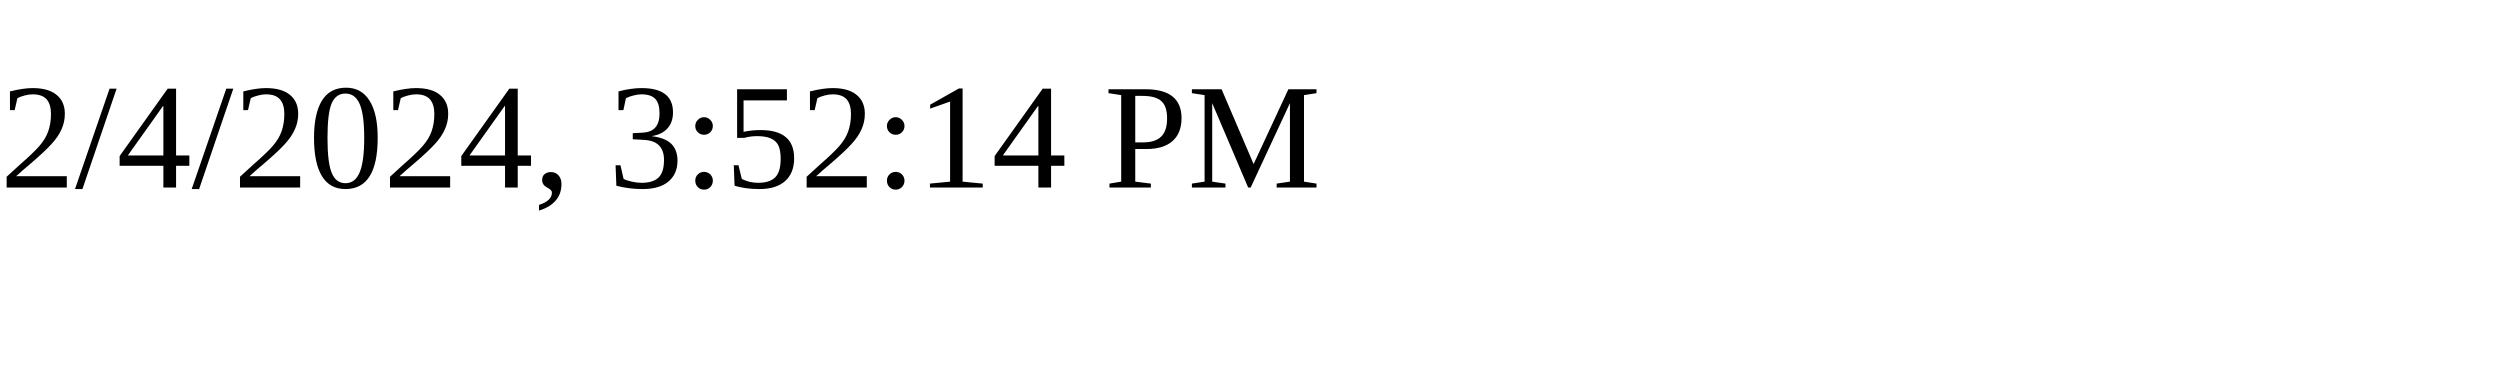
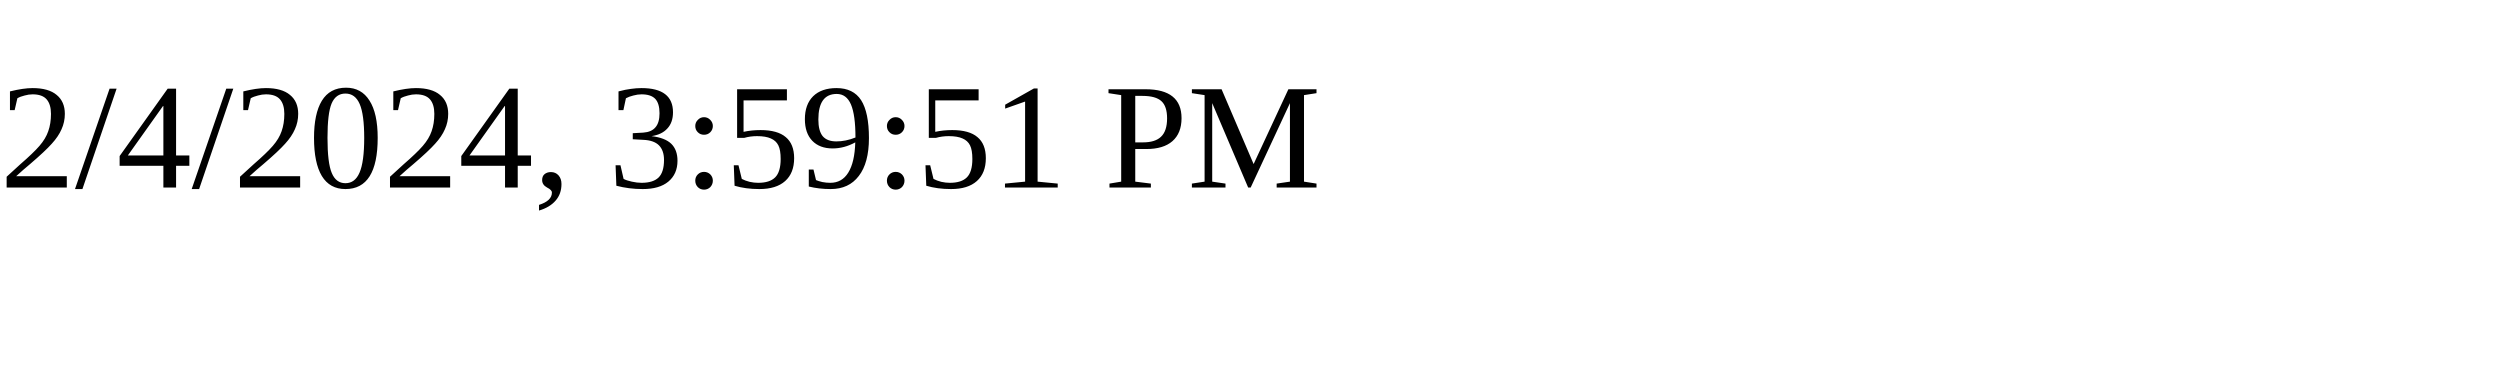
<svg xmlns="http://www.w3.org/2000/svg" height="30" width="200">
-   <text x="0" y="15">2/4/2024, 3:52:14 PM</text>
+   <text x="0" y="15">2/4/2024, 3:59:51 PM</text>
</svg>
